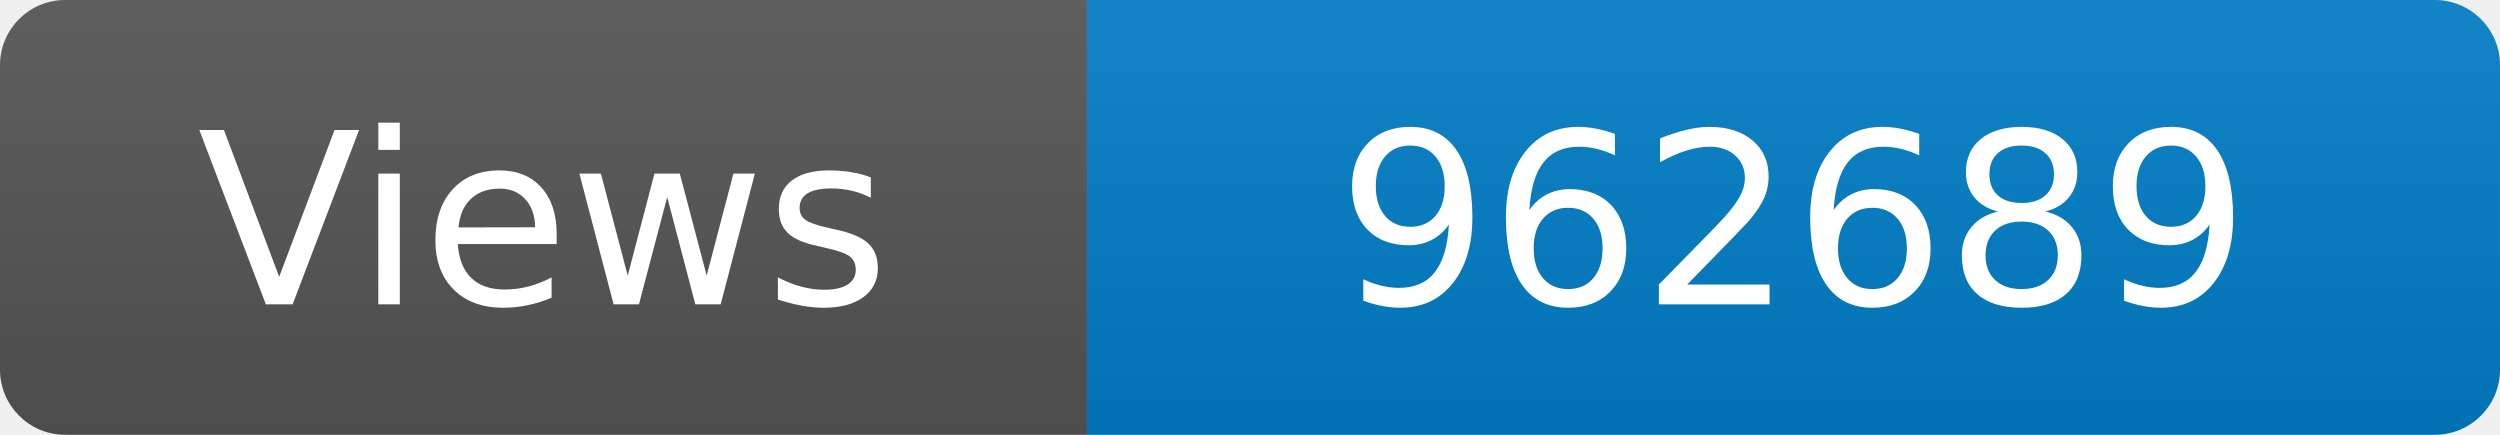
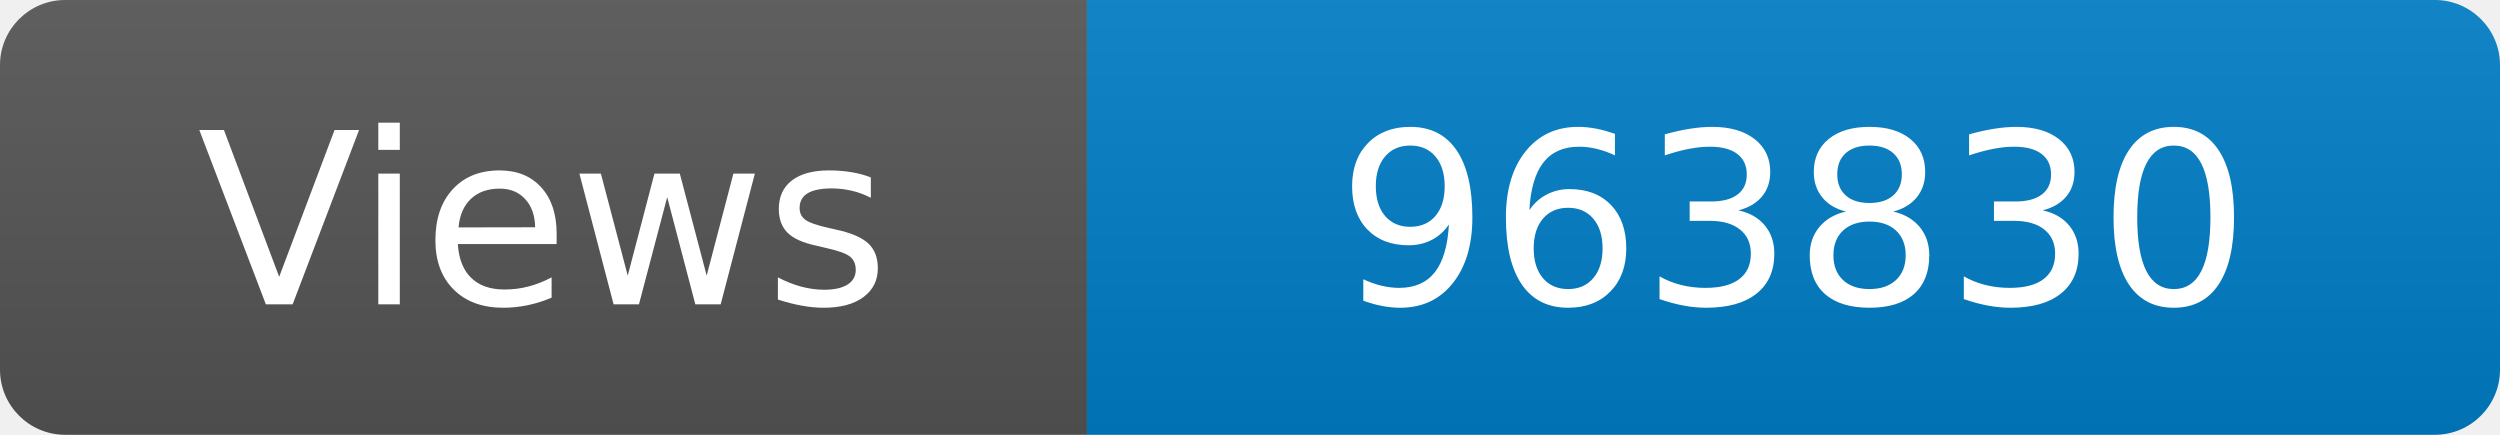
<svg xmlns="http://www.w3.org/2000/svg" width="115" height="20" role="img" aria-label="Maintained?: yes">
  <linearGradient id="s" x2="0" y2="100%">
    <stop offset="0" stop-color="#bbb" stop-opacity=".1" />
    <stop offset="1" stop-opacity=".1" />
  </linearGradient>
  <clipPath id="r">
    <rect width="115" height="20" rx="3" fill="#fff" />
  </clipPath>
  <g clip-path="url(#r)">
    <rect width="50" height="20" fill="#555" />
    <rect x="50" width="160" height="20" fill="#007ec6" />
    <rect width="115" height="20" fill="url(#s)" />
  </g>
  <g fill="#fff" text-anchor="middle" font-family="Verdana,Geneva,DejaVu Sans,sans-serif" font-size="110">
    <text x="250" y="140" transform="scale(.1)" fill="#fff">Views</text>
-     <text x="825" y="140" transform="scale(.1)" fill="#fff">962689</text>
+     <text x="825" y="140" transform="scale(.1)" fill="#fff">963830</text>
  </g>
</svg>
